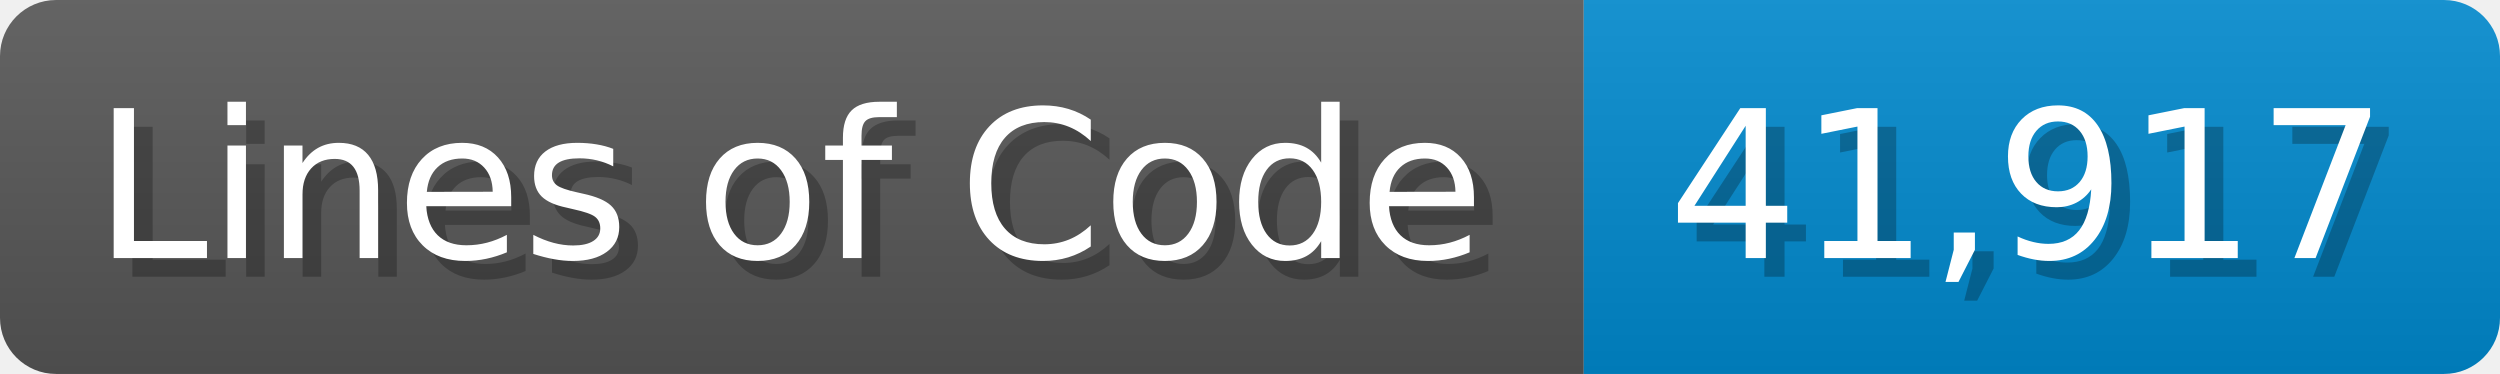
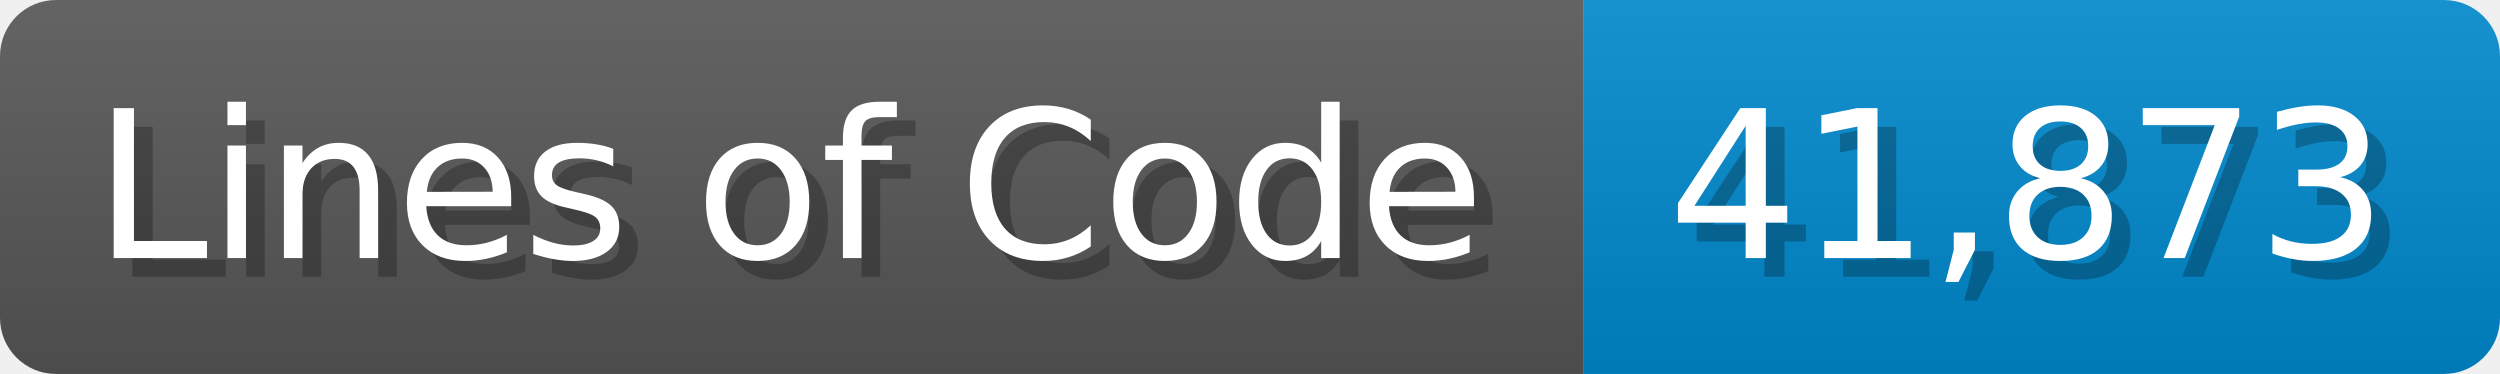
<svg xmlns="http://www.w3.org/2000/svg" width="133.7" height="20" viewBox="0 0 1337 200">
  <linearGradient id="a" x2="0" y2="100%">
    <stop offset="0" stop-opacity=".1" stop-color="#EEE" />
    <stop offset="1" stop-opacity=".1" />
  </linearGradient>
  <mask id="m">
    <rect width="1337" height="200" rx="30" fill="#FFF" />
  </mask>
  <g mask="url(#m)">
    <rect width="847" height="200" fill="#555" />
    <rect width="490" height="200" fill="#08C" x="847" />
    <rect width="1337" height="200" fill="url(#a)" />
  </g>
  <g fill="#fff" text-anchor="start" font-family="Verdana,DejaVu Sans,sans-serif" font-size="110">
    <text x="60" y="148" textLength="747" fill="#000" opacity="0.25">Lines of Code</text>
    <text x="50" y="138" textLength="747">Lines of Code</text>
-     <text x="902" y="148" textLength="390" fill="#000" opacity="0.25">41,917</text>
-     <text x="892" y="138" textLength="390">41,917</text>
+     <text x="902" y="148" textLength="390" fill="#000" opacity="0.25">41,873</text>
+     <text x="892" y="138" textLength="390">41,873</text>
  </g>
</svg>
